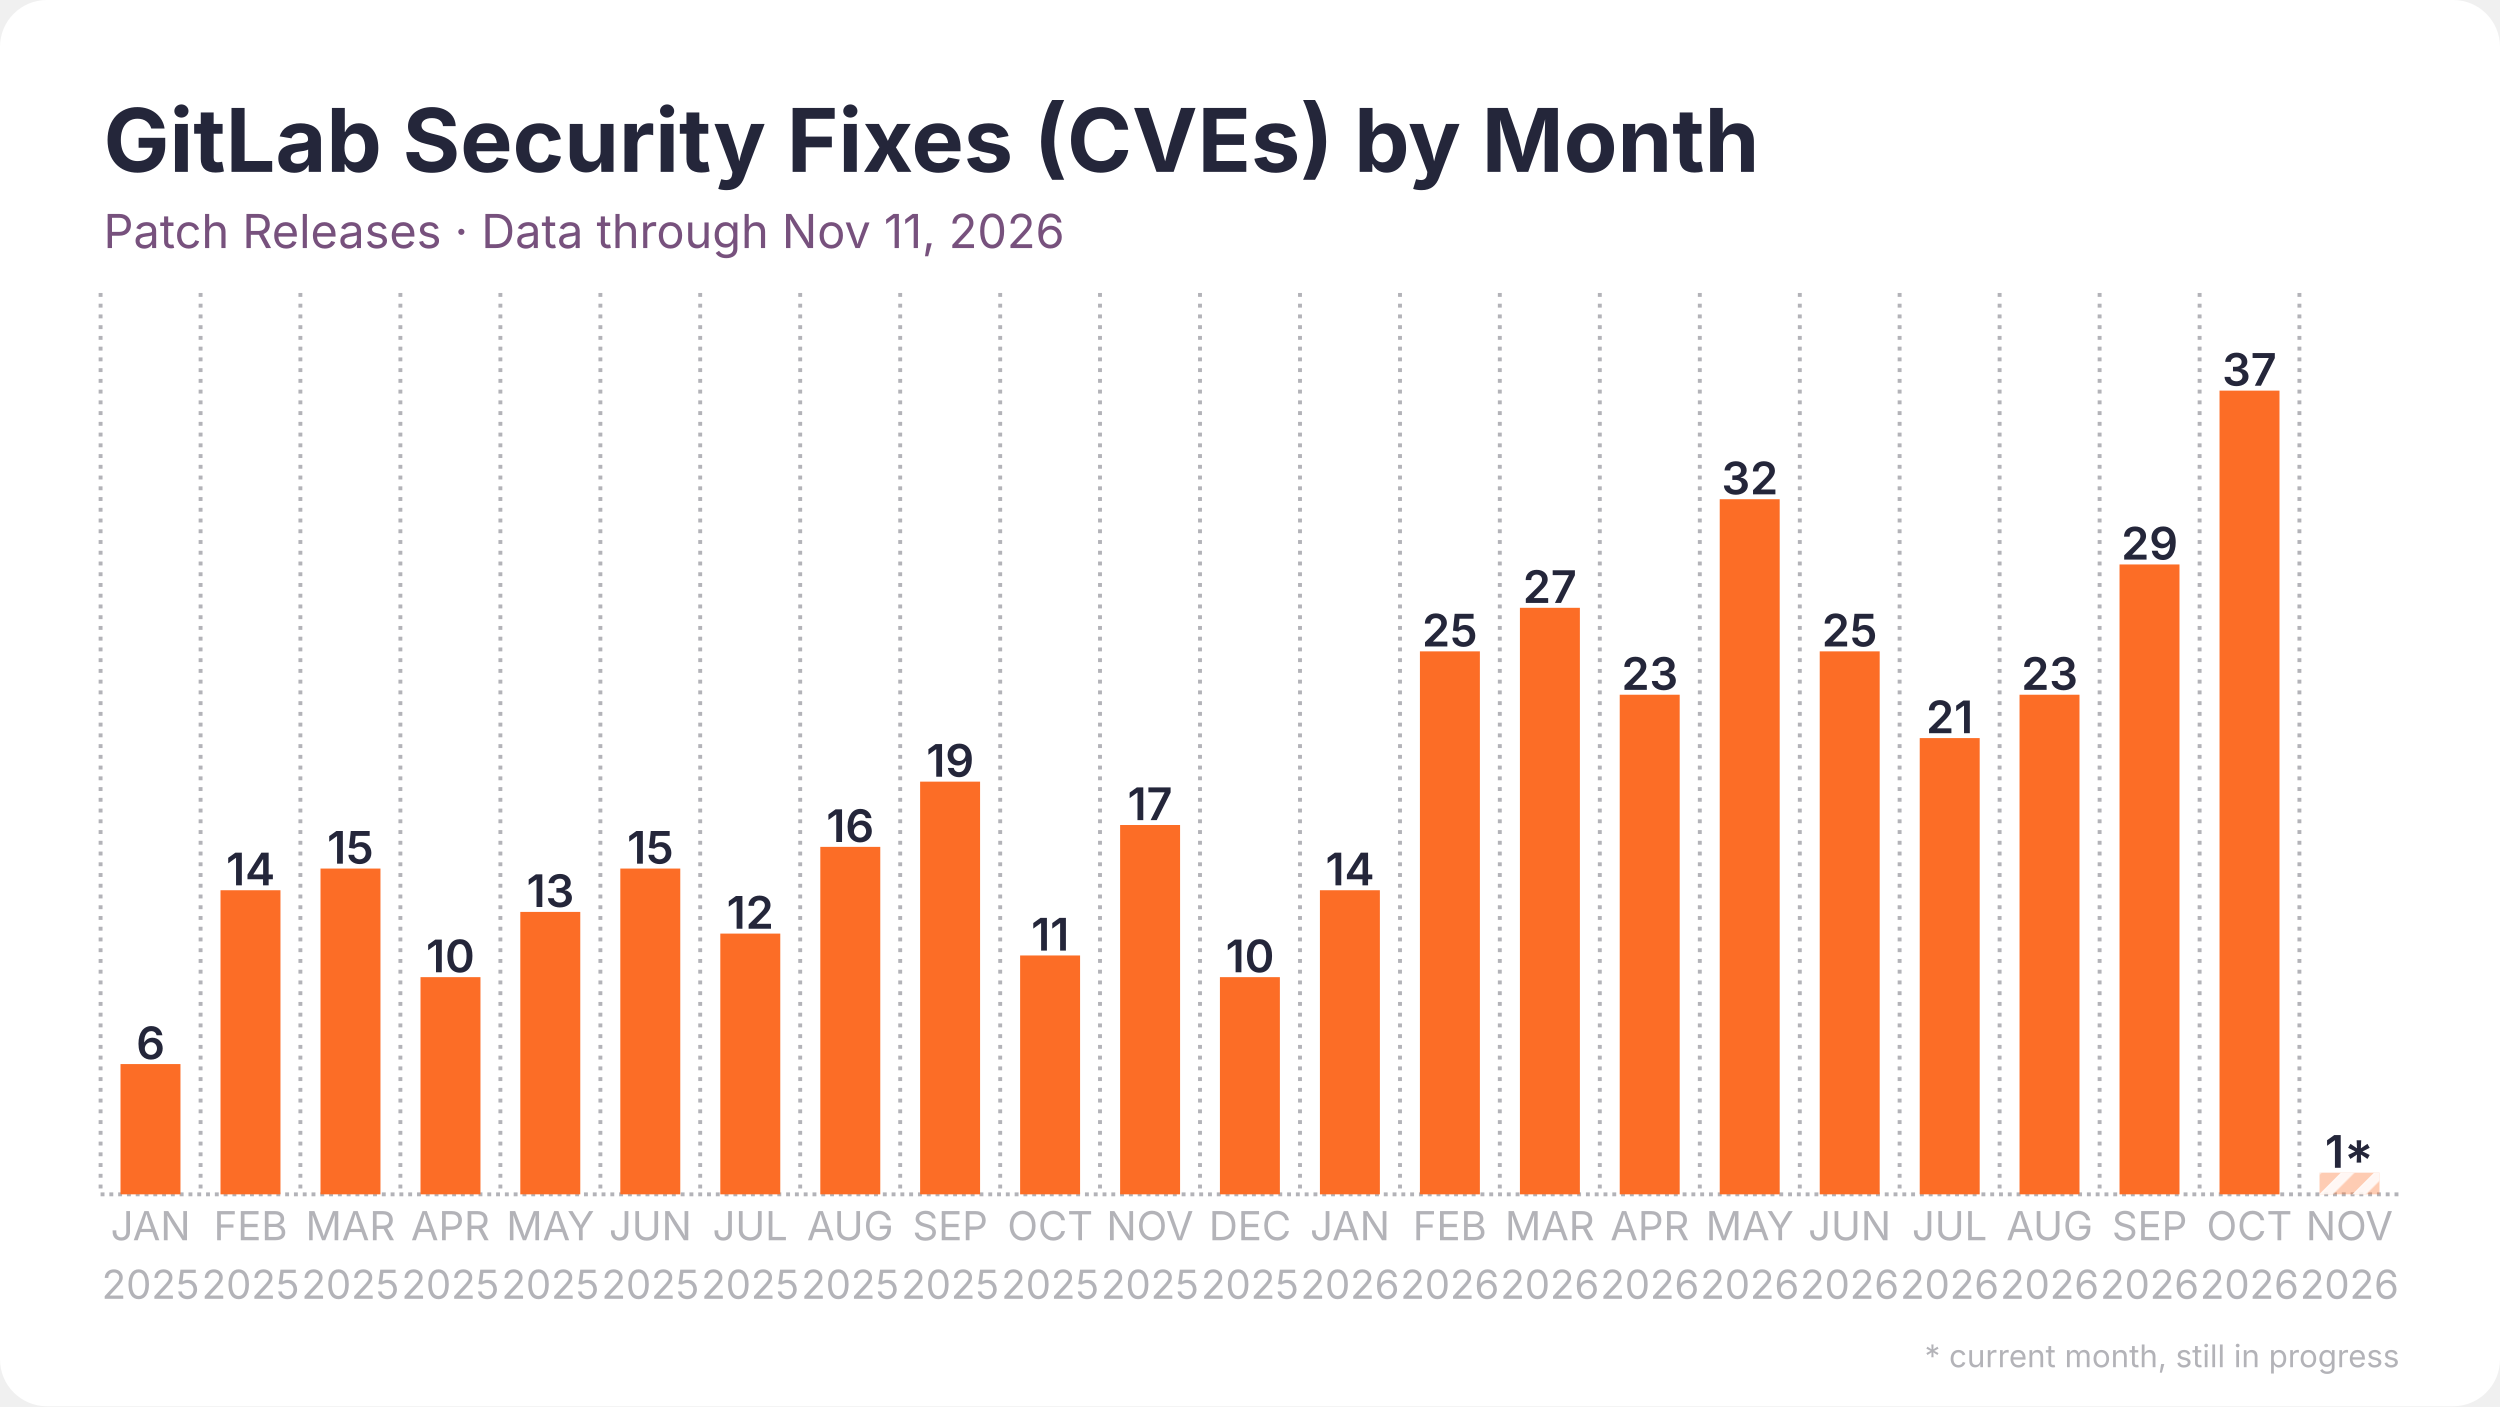
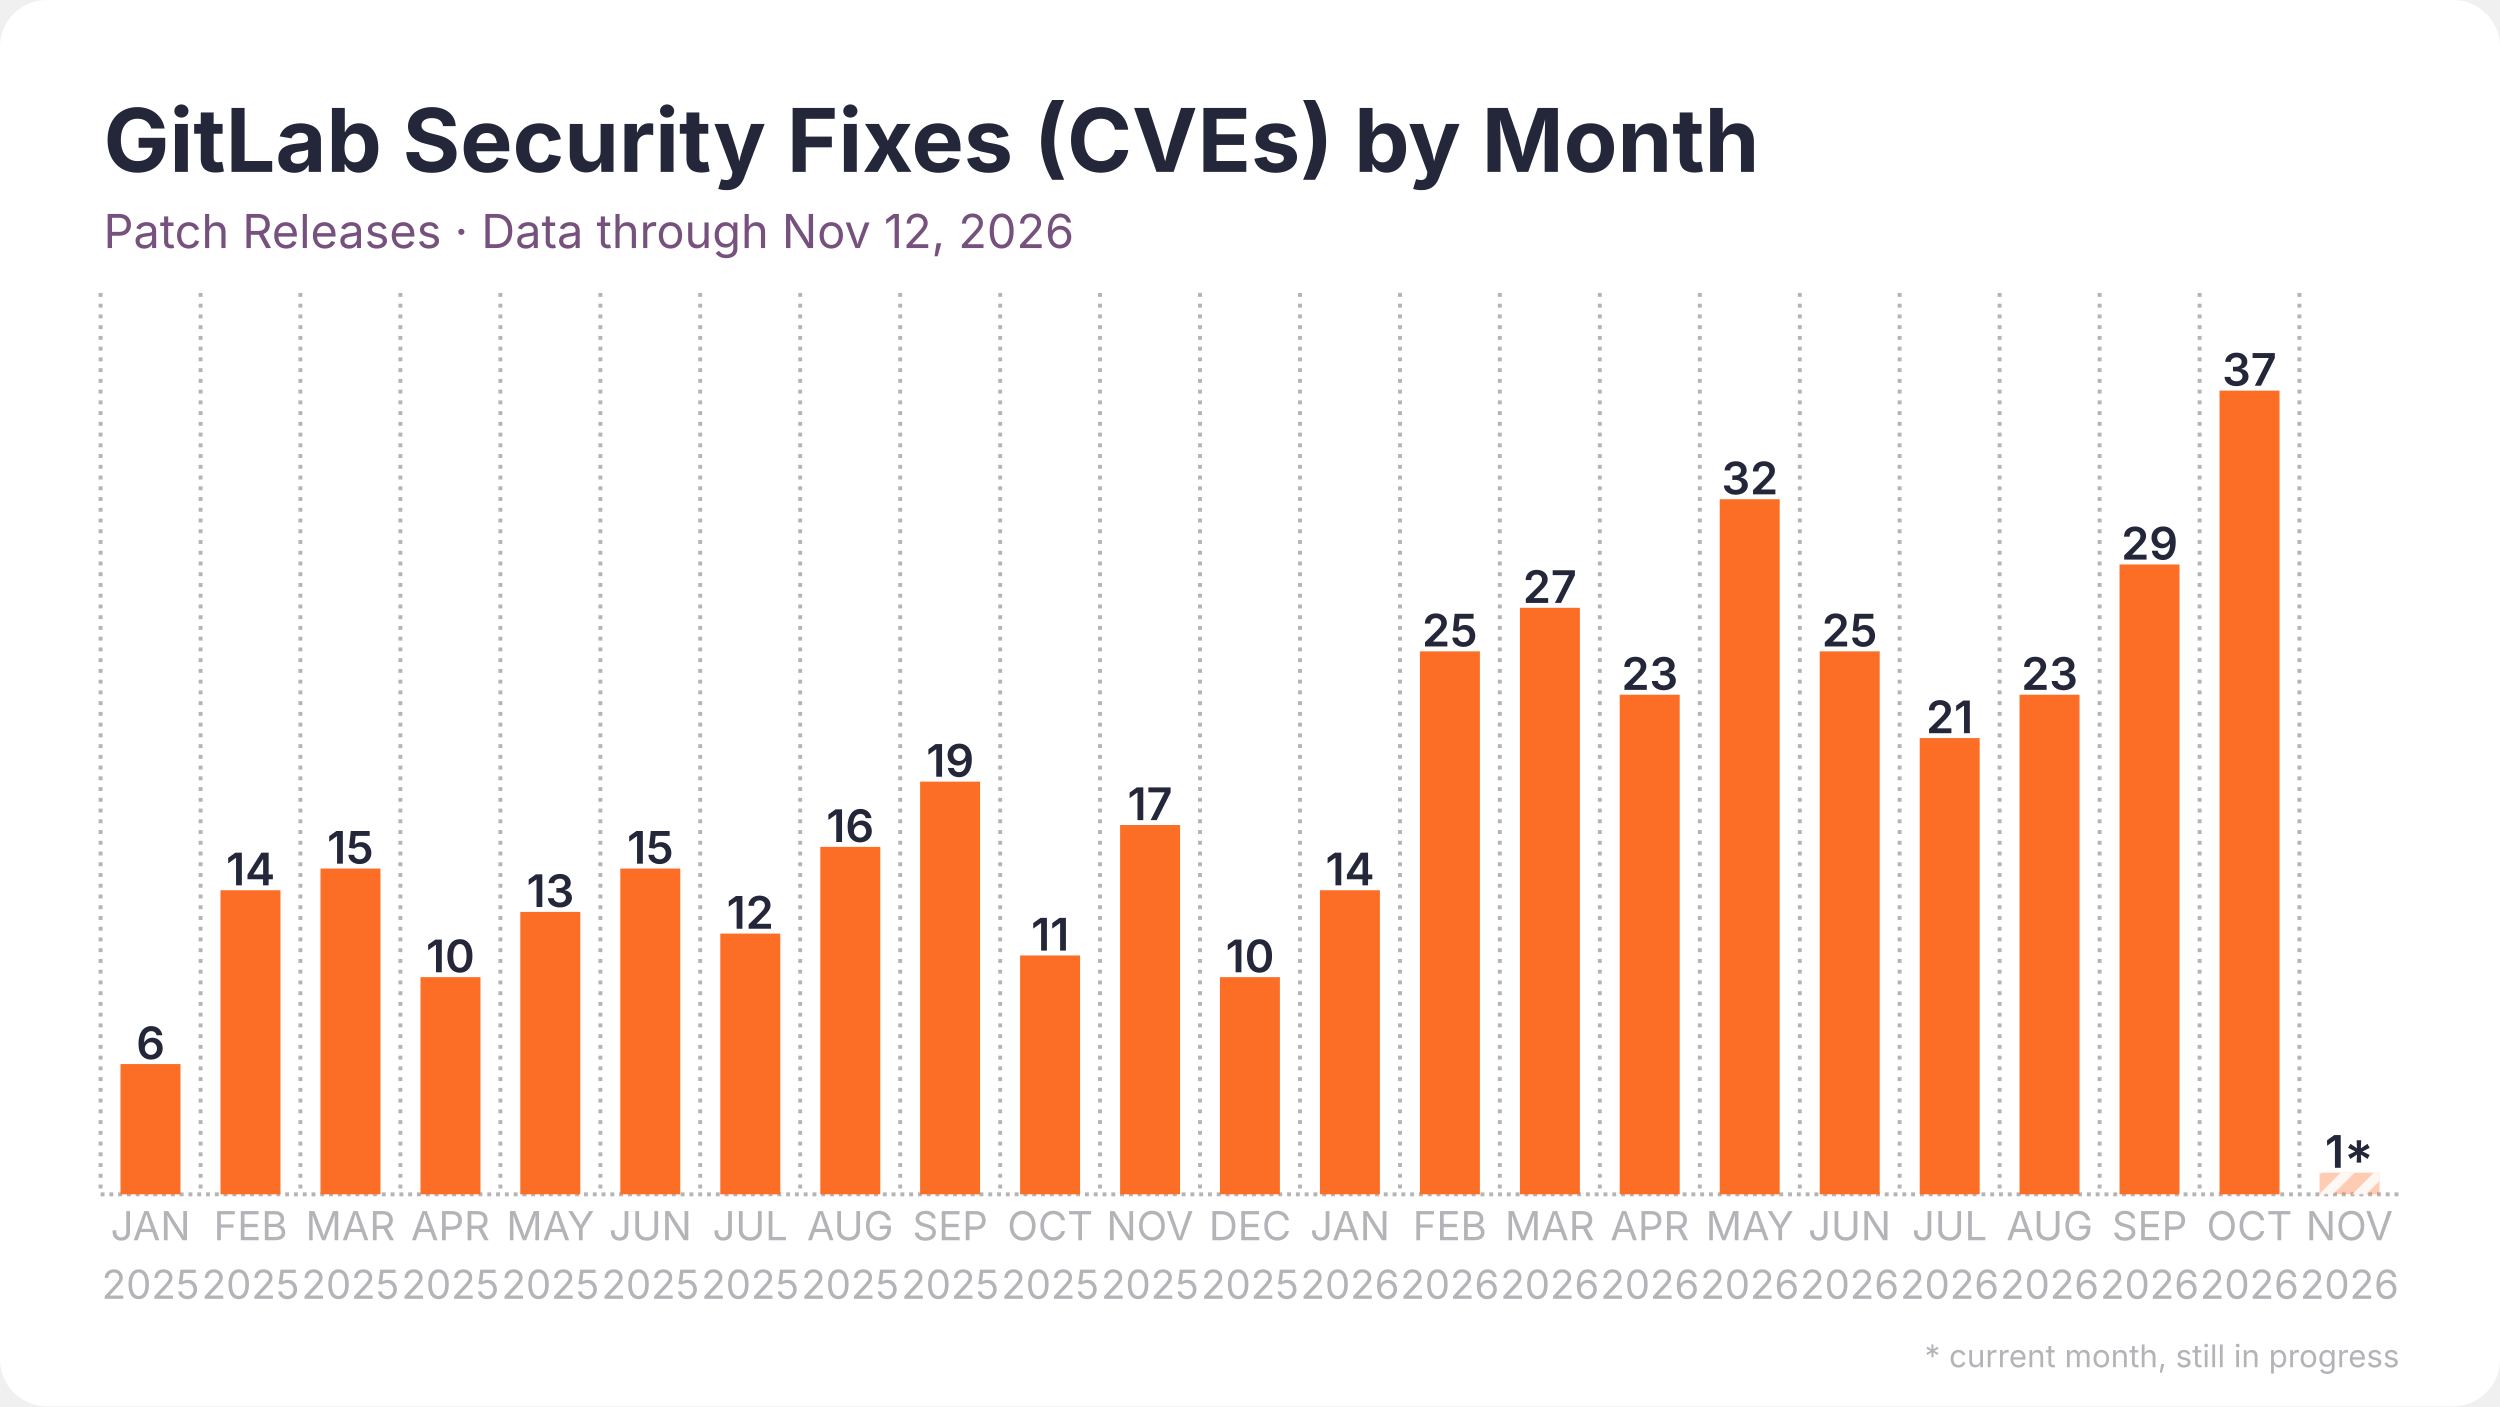
<svg xmlns="http://www.w3.org/2000/svg" width="1280" height="720" viewBox="0 0 1280 720">
  <rect width="1280" height="720" rx="24" fill="#ffffff" />
  <defs>
    <pattern id="stripes" width="12" height="12" patternUnits="userSpaceOnUse" patternTransform="rotate(45)">
      <rect width="12" height="12" fill="none" />
      <rect width="5" height="12" fill="#ffffff" opacity="0.85" />
    </pattern>
  </defs>
  <line x1="51.5" y1="611.5" x2="1228.5" y2="611.5" stroke="#b3b3b8" stroke-width="2" stroke-dasharray="2 2.5" />
  <line x1="51.5" y1="150.0" x2="51.5" y2="611.5" stroke="#b3b3b8" stroke-width="2" stroke-dasharray="2 3.5" />
  <line x1="102.7" y1="150.0" x2="102.7" y2="611.5" stroke="#b3b3b8" stroke-width="2" stroke-dasharray="2 3.5" />
  <line x1="153.8" y1="150.0" x2="153.8" y2="611.5" stroke="#b3b3b8" stroke-width="2" stroke-dasharray="2 3.5" />
  <line x1="205.0" y1="150.0" x2="205.0" y2="611.5" stroke="#b3b3b8" stroke-width="2" stroke-dasharray="2 3.5" />
  <line x1="256.2" y1="150.0" x2="256.2" y2="611.5" stroke="#b3b3b8" stroke-width="2" stroke-dasharray="2 3.5" />
  <line x1="307.4" y1="150.0" x2="307.4" y2="611.5" stroke="#b3b3b8" stroke-width="2" stroke-dasharray="2 3.5" />
  <line x1="358.5" y1="150.0" x2="358.5" y2="611.5" stroke="#b3b3b8" stroke-width="2" stroke-dasharray="2 3.5" />
  <line x1="409.7" y1="150.0" x2="409.7" y2="611.5" stroke="#b3b3b8" stroke-width="2" stroke-dasharray="2 3.5" />
  <line x1="460.9" y1="150.0" x2="460.9" y2="611.5" stroke="#b3b3b8" stroke-width="2" stroke-dasharray="2 3.5" />
  <line x1="512.1" y1="150.0" x2="512.1" y2="611.5" stroke="#b3b3b8" stroke-width="2" stroke-dasharray="2 3.5" />
  <line x1="563.2" y1="150.0" x2="563.2" y2="611.5" stroke="#b3b3b8" stroke-width="2" stroke-dasharray="2 3.5" />
  <line x1="614.4" y1="150.0" x2="614.4" y2="611.5" stroke="#b3b3b8" stroke-width="2" stroke-dasharray="2 3.5" />
  <line x1="665.6" y1="150.0" x2="665.6" y2="611.5" stroke="#b3b3b8" stroke-width="2" stroke-dasharray="2 3.5" />
  <line x1="716.8" y1="150.0" x2="716.8" y2="611.5" stroke="#b3b3b8" stroke-width="2" stroke-dasharray="2 3.5" />
  <line x1="767.9" y1="150.0" x2="767.9" y2="611.5" stroke="#b3b3b8" stroke-width="2" stroke-dasharray="2 3.5" />
  <line x1="819.1" y1="150.0" x2="819.1" y2="611.5" stroke="#b3b3b8" stroke-width="2" stroke-dasharray="2 3.5" />
  <line x1="870.3" y1="150.0" x2="870.3" y2="611.5" stroke="#b3b3b8" stroke-width="2" stroke-dasharray="2 3.5" />
  <line x1="921.5" y1="150.0" x2="921.5" y2="611.5" stroke="#b3b3b8" stroke-width="2" stroke-dasharray="2 3.5" />
  <line x1="972.6" y1="150.0" x2="972.6" y2="611.5" stroke="#b3b3b8" stroke-width="2" stroke-dasharray="2 3.5" />
  <line x1="1023.8" y1="150.0" x2="1023.8" y2="611.5" stroke="#b3b3b8" stroke-width="2" stroke-dasharray="2 3.5" />
  <line x1="1075.0" y1="150.0" x2="1075.0" y2="611.5" stroke="#b3b3b8" stroke-width="2" stroke-dasharray="2 3.5" />
  <line x1="1126.2" y1="150.0" x2="1126.2" y2="611.5" stroke="#b3b3b8" stroke-width="2" stroke-dasharray="2 3.5" />
  <line x1="1177.3" y1="150.0" x2="1177.3" y2="611.5" stroke="#b3b3b8" stroke-width="2" stroke-dasharray="2 3.5" />
  <rect x="61.7" y="544.8" width="30.7" height="66.7" fill="#fc6d26" />
  <text x="77.1" y="542.3" text-anchor="middle" font-family="Inter, Segoe UI, Helvetica, Arial, sans-serif" font-size="23.0" font-weight="600" fill="#24263a">6</text>
  <rect x="112.9" y="455.8" width="30.7" height="155.7" fill="#fc6d26" />
  <text x="128.3" y="453.3" text-anchor="middle" font-family="Inter, Segoe UI, Helvetica, Arial, sans-serif" font-size="23.0" font-weight="600" fill="#24263a">14</text>
  <rect x="164.1" y="444.7" width="30.7" height="166.8" fill="#fc6d26" />
  <text x="179.4" y="442.2" text-anchor="middle" font-family="Inter, Segoe UI, Helvetica, Arial, sans-serif" font-size="23.0" font-weight="600" fill="#24263a">15</text>
  <rect x="215.3" y="500.3" width="30.7" height="111.2" fill="#fc6d26" />
  <text x="230.6" y="497.8" text-anchor="middle" font-family="Inter, Segoe UI, Helvetica, Arial, sans-serif" font-size="23.0" font-weight="600" fill="#24263a">10</text>
  <rect x="266.4" y="466.9" width="30.7" height="144.6" fill="#fc6d26" />
  <text x="281.8" y="464.4" text-anchor="middle" font-family="Inter, Segoe UI, Helvetica, Arial, sans-serif" font-size="23.0" font-weight="600" fill="#24263a">13</text>
  <rect x="317.6" y="444.7" width="30.7" height="166.8" fill="#fc6d26" />
  <text x="333.0" y="442.2" text-anchor="middle" font-family="Inter, Segoe UI, Helvetica, Arial, sans-serif" font-size="23.0" font-weight="600" fill="#24263a">15</text>
  <rect x="368.8" y="478.0" width="30.7" height="133.5" fill="#fc6d26" />
  <text x="384.1" y="475.5" text-anchor="middle" font-family="Inter, Segoe UI, Helvetica, Arial, sans-serif" font-size="23.0" font-weight="600" fill="#24263a">12</text>
  <rect x="420.0" y="433.6" width="30.7" height="177.9" fill="#fc6d26" />
  <text x="435.3" y="431.1" text-anchor="middle" font-family="Inter, Segoe UI, Helvetica, Arial, sans-serif" font-size="23.0" font-weight="600" fill="#24263a">16</text>
  <rect x="471.1" y="400.2" width="30.7" height="211.3" fill="#fc6d26" />
  <text x="486.5" y="397.7" text-anchor="middle" font-family="Inter, Segoe UI, Helvetica, Arial, sans-serif" font-size="23.0" font-weight="600" fill="#24263a">19</text>
  <rect x="522.3" y="489.2" width="30.7" height="122.3" fill="#fc6d26" />
  <text x="537.7" y="486.7" text-anchor="middle" font-family="Inter, Segoe UI, Helvetica, Arial, sans-serif" font-size="23.0" font-weight="600" fill="#24263a">11</text>
  <rect x="573.5" y="422.4" width="30.7" height="189.1" fill="#fc6d26" />
  <text x="588.8" y="419.9" text-anchor="middle" font-family="Inter, Segoe UI, Helvetica, Arial, sans-serif" font-size="23.0" font-weight="600" fill="#24263a">17</text>
  <rect x="624.6" y="500.3" width="30.7" height="111.2" fill="#fc6d26" />
  <text x="640.0" y="497.8" text-anchor="middle" font-family="Inter, Segoe UI, Helvetica, Arial, sans-serif" font-size="23.0" font-weight="600" fill="#24263a">10</text>
  <rect x="675.8" y="455.8" width="30.7" height="155.7" fill="#fc6d26" />
  <text x="691.2" y="453.3" text-anchor="middle" font-family="Inter, Segoe UI, Helvetica, Arial, sans-serif" font-size="23.0" font-weight="600" fill="#24263a">14</text>
  <rect x="727.0" y="333.5" width="30.7" height="278.0" fill="#fc6d26" />
  <text x="742.3" y="331.0" text-anchor="middle" font-family="Inter, Segoe UI, Helvetica, Arial, sans-serif" font-size="23.0" font-weight="600" fill="#24263a">25</text>
  <rect x="778.2" y="311.2" width="30.7" height="300.3" fill="#fc6d26" />
  <text x="793.5" y="308.7" text-anchor="middle" font-family="Inter, Segoe UI, Helvetica, Arial, sans-serif" font-size="23.0" font-weight="600" fill="#24263a">27</text>
  <rect x="829.3" y="355.7" width="30.7" height="255.8" fill="#fc6d26" />
  <text x="844.7" y="353.2" text-anchor="middle" font-family="Inter, Segoe UI, Helvetica, Arial, sans-serif" font-size="23.0" font-weight="600" fill="#24263a">23</text>
  <rect x="880.5" y="255.6" width="30.7" height="355.9" fill="#fc6d26" />
  <text x="895.9" y="253.1" text-anchor="middle" font-family="Inter, Segoe UI, Helvetica, Arial, sans-serif" font-size="23.0" font-weight="600" fill="#24263a">32</text>
  <rect x="931.7" y="333.5" width="30.7" height="278.0" fill="#fc6d26" />
  <text x="947.0" y="331.0" text-anchor="middle" font-family="Inter, Segoe UI, Helvetica, Arial, sans-serif" font-size="23.0" font-weight="600" fill="#24263a">25</text>
  <rect x="982.9" y="377.9" width="30.7" height="233.6" fill="#fc6d26" />
  <text x="998.2" y="375.4" text-anchor="middle" font-family="Inter, Segoe UI, Helvetica, Arial, sans-serif" font-size="23.0" font-weight="600" fill="#24263a">21</text>
  <rect x="1034.0" y="355.7" width="30.7" height="255.8" fill="#fc6d26" />
  <text x="1049.4" y="353.2" text-anchor="middle" font-family="Inter, Segoe UI, Helvetica, Arial, sans-serif" font-size="23.0" font-weight="600" fill="#24263a">23</text>
  <rect x="1085.2" y="289.0" width="30.7" height="322.5" fill="#fc6d26" />
  <text x="1100.6" y="286.5" text-anchor="middle" font-family="Inter, Segoe UI, Helvetica, Arial, sans-serif" font-size="23.0" font-weight="600" fill="#24263a">29</text>
  <rect x="1136.4" y="200.0" width="30.7" height="411.5" fill="#fc6d26" />
  <text x="1151.7" y="197.5" text-anchor="middle" font-family="Inter, Segoe UI, Helvetica, Arial, sans-serif" font-size="23.0" font-weight="600" fill="#24263a">37</text>
  <rect x="1187.6" y="600.4" width="30.7" height="11.1" fill="#fc6d26" opacity="0.35" />
  <rect x="1187.6" y="600.4" width="30.7" height="11.1" fill="url(#stripes)" />
  <text x="1202.9" y="597.9" text-anchor="middle" font-family="Inter, Segoe UI, Helvetica, Arial, sans-serif" font-size="23.0" font-weight="600" fill="#24263a">1*</text>
  <text x="77.1" y="635" text-anchor="middle" font-family="Inter, Segoe UI, Helvetica, Arial, sans-serif" font-size="20.5" fill="#b3b3b8">JAN</text>
  <text x="77.1" y="665" text-anchor="middle" font-family="Inter, Segoe UI, Helvetica, Arial, sans-serif" font-size="20.5" fill="#b3b3b8">2025</text>
  <text x="128.3" y="635" text-anchor="middle" font-family="Inter, Segoe UI, Helvetica, Arial, sans-serif" font-size="20.5" fill="#b3b3b8">FEB</text>
  <text x="128.3" y="665" text-anchor="middle" font-family="Inter, Segoe UI, Helvetica, Arial, sans-serif" font-size="20.5" fill="#b3b3b8">2025</text>
  <text x="179.4" y="635" text-anchor="middle" font-family="Inter, Segoe UI, Helvetica, Arial, sans-serif" font-size="20.5" fill="#b3b3b8">MAR</text>
  <text x="179.4" y="665" text-anchor="middle" font-family="Inter, Segoe UI, Helvetica, Arial, sans-serif" font-size="20.5" fill="#b3b3b8">2025</text>
  <text x="230.6" y="635" text-anchor="middle" font-family="Inter, Segoe UI, Helvetica, Arial, sans-serif" font-size="20.5" fill="#b3b3b8">APR</text>
  <text x="230.6" y="665" text-anchor="middle" font-family="Inter, Segoe UI, Helvetica, Arial, sans-serif" font-size="20.5" fill="#b3b3b8">2025</text>
  <text x="281.8" y="635" text-anchor="middle" font-family="Inter, Segoe UI, Helvetica, Arial, sans-serif" font-size="20.5" fill="#b3b3b8">MAY</text>
  <text x="281.8" y="665" text-anchor="middle" font-family="Inter, Segoe UI, Helvetica, Arial, sans-serif" font-size="20.5" fill="#b3b3b8">2025</text>
  <text x="333.0" y="635" text-anchor="middle" font-family="Inter, Segoe UI, Helvetica, Arial, sans-serif" font-size="20.5" fill="#b3b3b8">JUN</text>
  <text x="333.0" y="665" text-anchor="middle" font-family="Inter, Segoe UI, Helvetica, Arial, sans-serif" font-size="20.5" fill="#b3b3b8">2025</text>
  <text x="384.1" y="635" text-anchor="middle" font-family="Inter, Segoe UI, Helvetica, Arial, sans-serif" font-size="20.5" fill="#b3b3b8">JUL</text>
  <text x="384.1" y="665" text-anchor="middle" font-family="Inter, Segoe UI, Helvetica, Arial, sans-serif" font-size="20.5" fill="#b3b3b8">2025</text>
  <text x="435.3" y="635" text-anchor="middle" font-family="Inter, Segoe UI, Helvetica, Arial, sans-serif" font-size="20.5" fill="#b3b3b8">AUG</text>
  <text x="435.3" y="665" text-anchor="middle" font-family="Inter, Segoe UI, Helvetica, Arial, sans-serif" font-size="20.5" fill="#b3b3b8">2025</text>
  <text x="486.5" y="635" text-anchor="middle" font-family="Inter, Segoe UI, Helvetica, Arial, sans-serif" font-size="20.5" fill="#b3b3b8">SEP</text>
  <text x="486.5" y="665" text-anchor="middle" font-family="Inter, Segoe UI, Helvetica, Arial, sans-serif" font-size="20.5" fill="#b3b3b8">2025</text>
  <text x="537.7" y="635" text-anchor="middle" font-family="Inter, Segoe UI, Helvetica, Arial, sans-serif" font-size="20.5" fill="#b3b3b8">OCT</text>
  <text x="537.7" y="665" text-anchor="middle" font-family="Inter, Segoe UI, Helvetica, Arial, sans-serif" font-size="20.5" fill="#b3b3b8">2025</text>
  <text x="588.8" y="635" text-anchor="middle" font-family="Inter, Segoe UI, Helvetica, Arial, sans-serif" font-size="20.5" fill="#b3b3b8">NOV</text>
  <text x="588.8" y="665" text-anchor="middle" font-family="Inter, Segoe UI, Helvetica, Arial, sans-serif" font-size="20.5" fill="#b3b3b8">2025</text>
  <text x="640.0" y="635" text-anchor="middle" font-family="Inter, Segoe UI, Helvetica, Arial, sans-serif" font-size="20.5" fill="#b3b3b8">DEC</text>
  <text x="640.0" y="665" text-anchor="middle" font-family="Inter, Segoe UI, Helvetica, Arial, sans-serif" font-size="20.5" fill="#b3b3b8">2025</text>
  <text x="691.2" y="635" text-anchor="middle" font-family="Inter, Segoe UI, Helvetica, Arial, sans-serif" font-size="20.5" fill="#b3b3b8">JAN</text>
  <text x="691.2" y="665" text-anchor="middle" font-family="Inter, Segoe UI, Helvetica, Arial, sans-serif" font-size="20.5" fill="#b3b3b8">2026</text>
  <text x="742.3" y="635" text-anchor="middle" font-family="Inter, Segoe UI, Helvetica, Arial, sans-serif" font-size="20.5" fill="#b3b3b8">FEB</text>
  <text x="742.3" y="665" text-anchor="middle" font-family="Inter, Segoe UI, Helvetica, Arial, sans-serif" font-size="20.5" fill="#b3b3b8">2026</text>
  <text x="793.5" y="635" text-anchor="middle" font-family="Inter, Segoe UI, Helvetica, Arial, sans-serif" font-size="20.5" fill="#b3b3b8">MAR</text>
  <text x="793.5" y="665" text-anchor="middle" font-family="Inter, Segoe UI, Helvetica, Arial, sans-serif" font-size="20.5" fill="#b3b3b8">2026</text>
  <text x="844.7" y="635" text-anchor="middle" font-family="Inter, Segoe UI, Helvetica, Arial, sans-serif" font-size="20.5" fill="#b3b3b8">APR</text>
  <text x="844.7" y="665" text-anchor="middle" font-family="Inter, Segoe UI, Helvetica, Arial, sans-serif" font-size="20.5" fill="#b3b3b8">2026</text>
  <text x="895.9" y="635" text-anchor="middle" font-family="Inter, Segoe UI, Helvetica, Arial, sans-serif" font-size="20.5" fill="#b3b3b8">MAY</text>
  <text x="895.9" y="665" text-anchor="middle" font-family="Inter, Segoe UI, Helvetica, Arial, sans-serif" font-size="20.5" fill="#b3b3b8">2026</text>
  <text x="947.0" y="635" text-anchor="middle" font-family="Inter, Segoe UI, Helvetica, Arial, sans-serif" font-size="20.5" fill="#b3b3b8">JUN</text>
  <text x="947.0" y="665" text-anchor="middle" font-family="Inter, Segoe UI, Helvetica, Arial, sans-serif" font-size="20.5" fill="#b3b3b8">2026</text>
  <text x="998.2" y="635" text-anchor="middle" font-family="Inter, Segoe UI, Helvetica, Arial, sans-serif" font-size="20.5" fill="#b3b3b8">JUL</text>
  <text x="998.2" y="665" text-anchor="middle" font-family="Inter, Segoe UI, Helvetica, Arial, sans-serif" font-size="20.5" fill="#b3b3b8">2026</text>
  <text x="1049.4" y="635" text-anchor="middle" font-family="Inter, Segoe UI, Helvetica, Arial, sans-serif" font-size="20.5" fill="#b3b3b8">AUG</text>
  <text x="1049.4" y="665" text-anchor="middle" font-family="Inter, Segoe UI, Helvetica, Arial, sans-serif" font-size="20.5" fill="#b3b3b8">2026</text>
  <text x="1100.6" y="635" text-anchor="middle" font-family="Inter, Segoe UI, Helvetica, Arial, sans-serif" font-size="20.5" fill="#b3b3b8">SEP</text>
  <text x="1100.6" y="665" text-anchor="middle" font-family="Inter, Segoe UI, Helvetica, Arial, sans-serif" font-size="20.5" fill="#b3b3b8">2026</text>
  <text x="1151.7" y="635" text-anchor="middle" font-family="Inter, Segoe UI, Helvetica, Arial, sans-serif" font-size="20.5" fill="#b3b3b8">OCT</text>
  <text x="1151.7" y="665" text-anchor="middle" font-family="Inter, Segoe UI, Helvetica, Arial, sans-serif" font-size="20.5" fill="#b3b3b8">2026</text>
  <text x="1202.9" y="635" text-anchor="middle" font-family="Inter, Segoe UI, Helvetica, Arial, sans-serif" font-size="20.5" fill="#b3b3b8">NOV</text>
  <text x="1202.9" y="665" text-anchor="middle" font-family="Inter, Segoe UI, Helvetica, Arial, sans-serif" font-size="20.5" fill="#b3b3b8">2026</text>
  <text x="53.0" y="88.0" font-family="Inter, Segoe UI, Helvetica, Arial, sans-serif" font-size="45" font-weight="700" fill="#24263a">GitLab Security Fixes (CVEs) by Month</text>
-   <text x="53.0" y="127.0" font-family="Inter, Segoe UI, Helvetica, Arial, sans-serif" font-size="24" fill="#77517d">Patch Releases · Data through Nov 11, 2026</text>
+   <text x="53.0" y="127.0" font-family="Inter, Segoe UI, Helvetica, Arial, sans-serif" font-size="24" fill="#77517d">Patch Releases · Data through Nov 12, 2026</text>
  <text x="1228.5" y="700" text-anchor="end" font-family="Inter, Segoe UI, Helvetica, Arial, sans-serif" font-size="16" fill="#b3b3b8">* current month, still in progress</text>
</svg>
